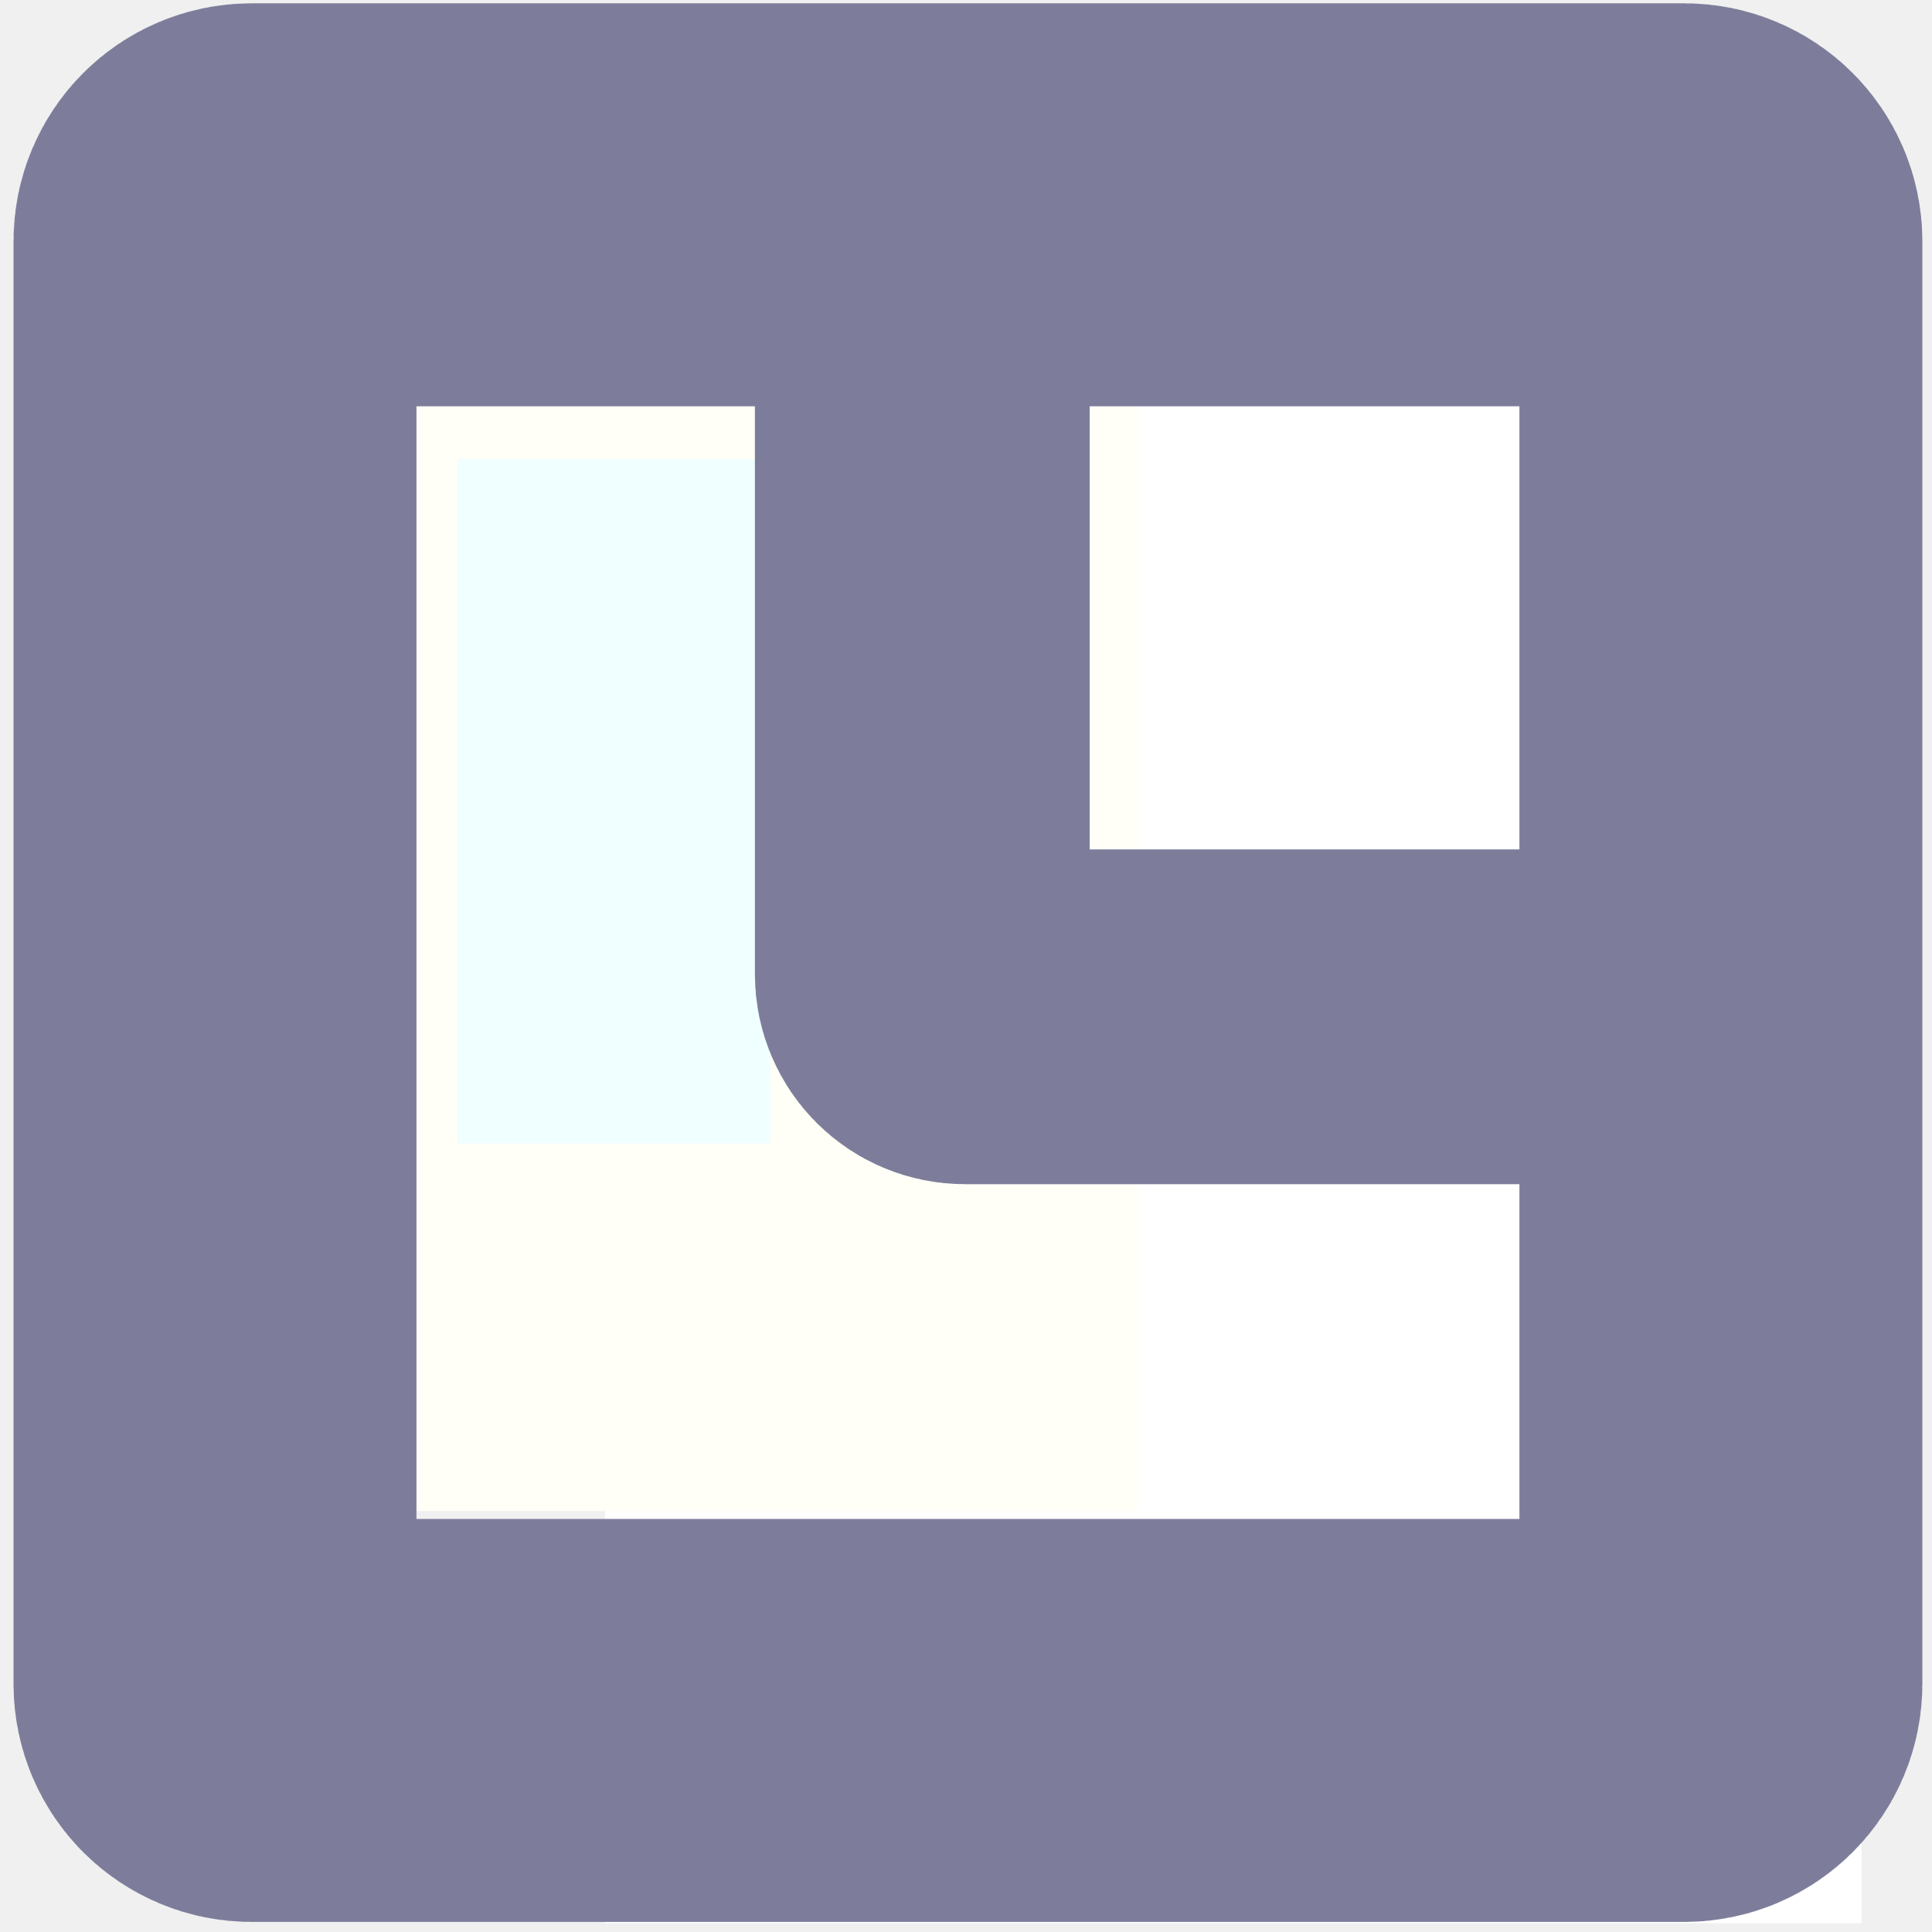
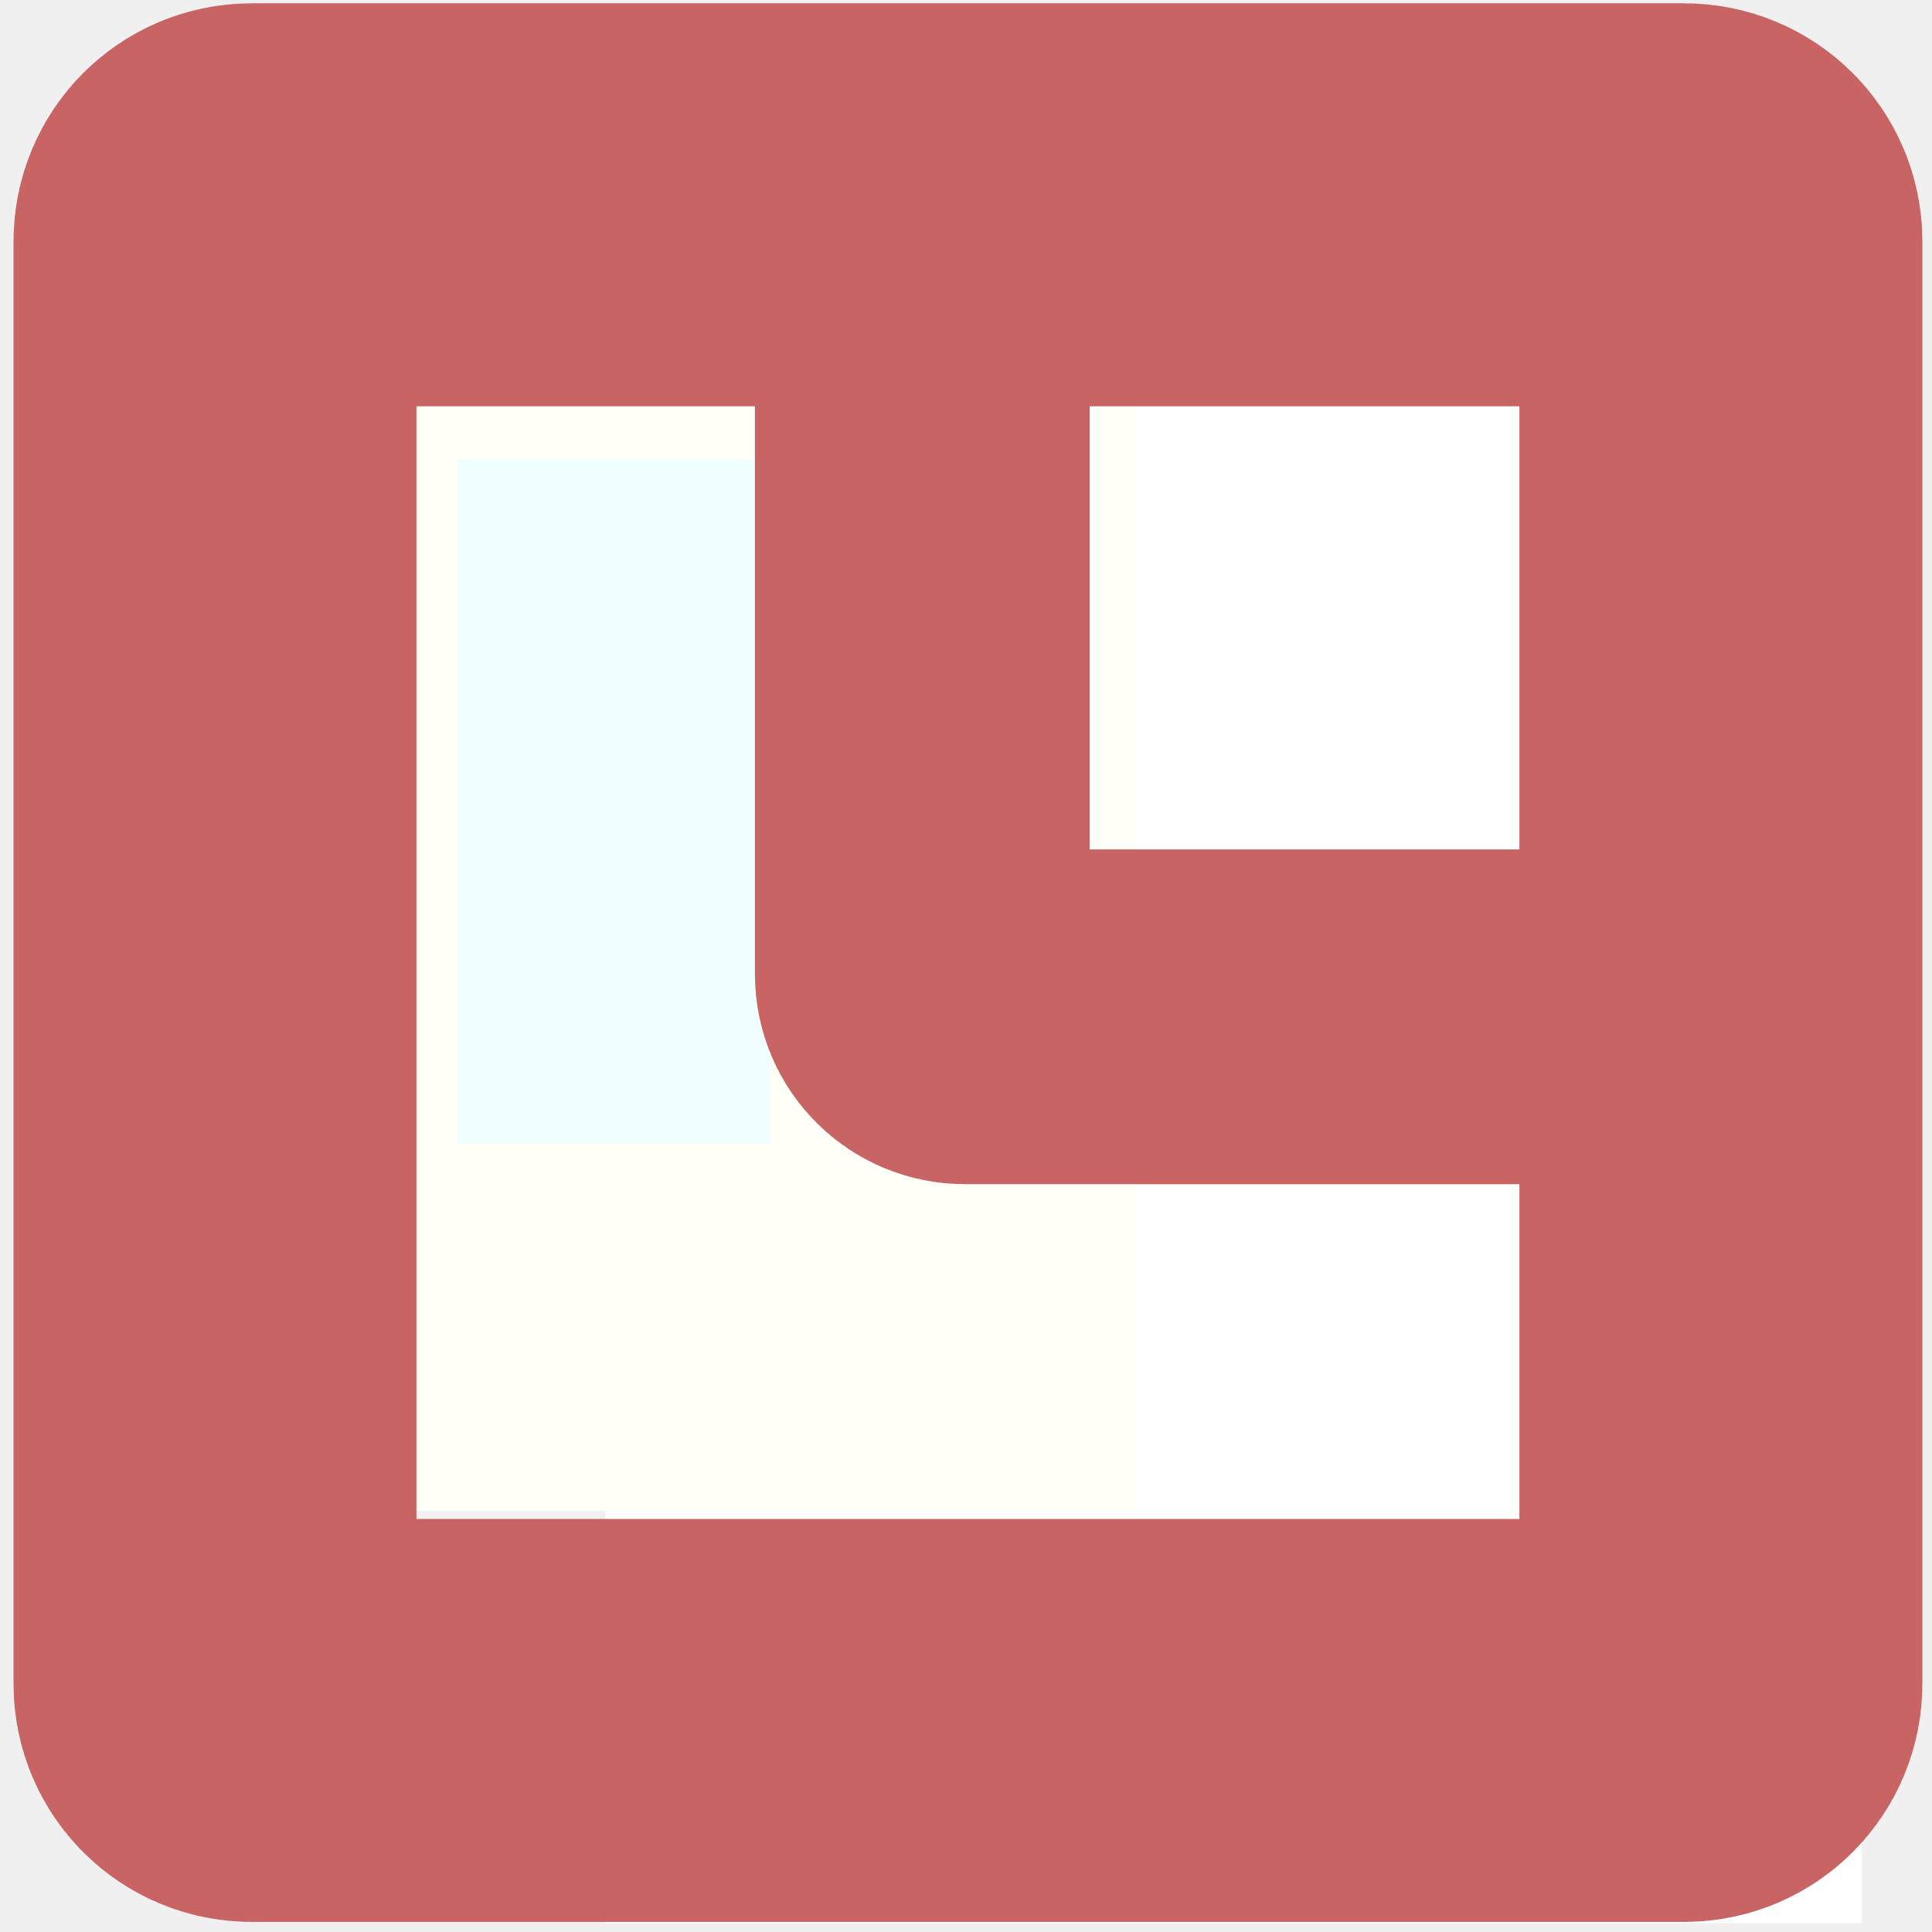
<svg xmlns="http://www.w3.org/2000/svg" xmlns:xlink="http://www.w3.org/1999/xlink" width="1.587mm" height="1.587mm" viewBox="0 0 1.587 1.587" version="1.1" id="svg8">
  <defs id="defs2">
    <linearGradient id="linearGradient831">
      <stop style="stop-color:#000000;stop-opacity:1;" offset="0" id="stop827" />
      <stop style="stop-color:#000000;stop-opacity:0;" offset="1" id="stop829" />
    </linearGradient>
    <linearGradient xlink:href="#linearGradient831" id="linearGradient833" x1="72.945" y1="85.866" x2="73.818" y2="85.866" gradientUnits="userSpaceOnUse" />
  </defs>
  <g id="layer1" transform="translate(-72.76041,-85.06878)">
    <text xml:space="preserve" style="font-style:normal;font-variant:normal;font-weight:normal;font-stretch:normal;font-size:2.822px;line-height:1.25;font-family:'Segoe UI';-inkscape-font-specification:'Segoe UI';font-variant-ligatures:normal;font-variant-caps:normal;font-variant-numeric:normal;font-feature-settings:normal;text-align:justify;letter-spacing:0px;word-spacing:0px;writing-mode:lr-tb;text-anchor:start;fill:#000000;fill-opacity:1;stroke:none;stroke-width:0.265" x="79.375" y="72.104" id="text16" />
    <rect style="fill:#ffffff;fill-opacity:1;stroke:#ffffff;stroke-width:0.243;stroke-dasharray:none;stroke-opacity:1" id="rect2" width="0.398" height="0.789" x="86.129" y="-74.168" transform="rotate(90)" />
    <rect style="fill:#ffffff;fill-opacity:1;stroke:#ffffff;stroke-width:0.271;stroke-dasharray:none;stroke-opacity:1" id="rect3" width="0.561" height="0.599" x="85.313" y="-74.118" transform="rotate(90)" />
    <rect style="fill:#f0ffff;fill-opacity:1;stroke:#fffff7;stroke-width:0.302;stroke-dasharray:none;stroke-opacity:1" id="rect2-7" width="0.559" height="0.864" x="-73.544" y="-86.159" transform="scale(-1)" />
-     <rect style="fill:none;fill-opacity:1;stroke:#7d7d9b;stroke-width:0.275;stroke-dasharray:none;stroke-opacity:1" id="rect5-0" width="0.676" height="0.653" x="85.228" y="-74.171" ry="0.035" transform="rotate(90)" />
-     <rect style="fill:none;fill-opacity:1;stroke:#7d7d9b;stroke-width:0.331;stroke-dasharray:none;stroke-opacity:1" id="rect5" width="1.245" height="1.237" x="85.237" y="-74.174" ry="0.03" transform="rotate(90)" />
+     <rect style="fill:none;fill-opacity:1;stroke:#c86464;stroke-width:0.275;stroke-dasharray:none;stroke-opacity:1" id="rect5-0" width="0.676" height="0.653" x="85.228" y="-74.171" ry="0.035" transform="rotate(90)" />
+     <rect style="fill:none;fill-opacity:1;stroke:#c86464;stroke-width:0.331;stroke-dasharray:none;stroke-opacity:1" id="rect5" width="1.245" height="1.237" x="85.237" y="-74.174" ry="0.03" transform="rotate(90)" />
  </g>
</svg>
